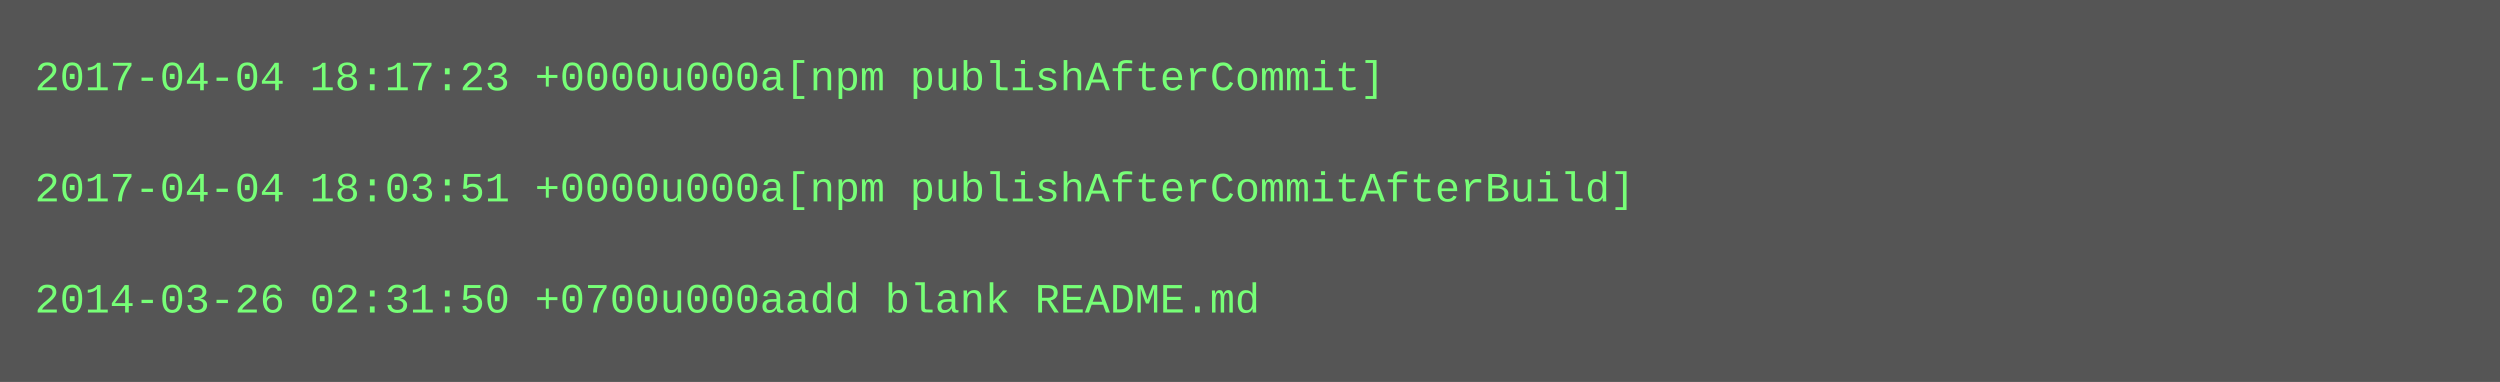
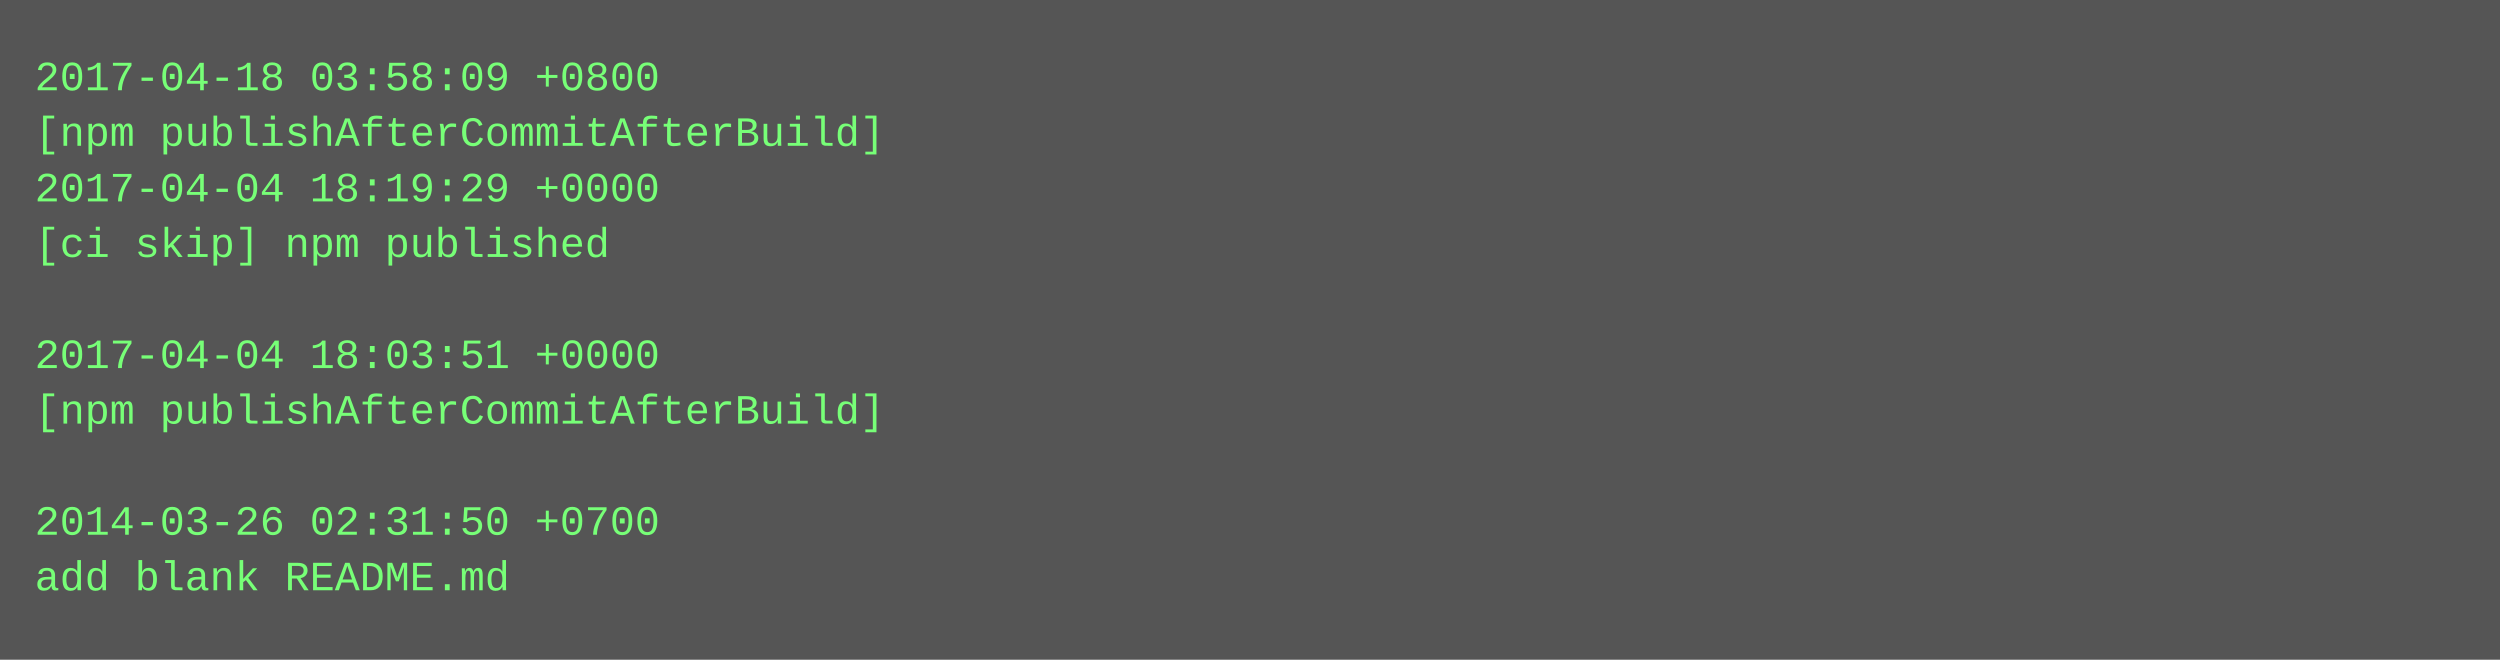
- <svg xmlns="http://www.w3.org/2000/svg" height="110" width="720">
-   <rect height="110" fill="#555" width="720" />
+ <svg xmlns="http://www.w3.org/2000/svg" height="190" width="720">
+   <rect height="190" fill="#555" width="720" />
  <text fill="#7f7" font-family="Courier New" font-size="12" xml:space="preserve">
-     <tspan x="10" y="26">2017-04-04 18:17:23 +0000u000a[npm publishAfterCommit]</tspan>
-     <tspan x="10" y="42" />
-     <tspan x="10" y="58">2017-04-04 18:03:51 +0000u000a[npm publishAfterCommitAfterBuild]</tspan>
-     <tspan x="10" y="74" />
-     <tspan x="10" y="90">2014-03-26 02:31:50 +0700u000aadd blank README.md</tspan>
+     <tspan x="10" y="26">2017-04-18 03:58:09 +0800</tspan>
+     <tspan x="10" y="42">[npm publishAfterCommitAfterBuild]</tspan>
+     <tspan x="10" y="58">2017-04-04 18:19:29 +0000</tspan>
+     <tspan x="10" y="74">[ci skip] npm published</tspan>
+     <tspan x="10" y="90" />
+     <tspan x="10" y="106">2017-04-04 18:03:51 +0000</tspan>
+     <tspan x="10" y="122">[npm publishAfterCommitAfterBuild]</tspan>
+     <tspan x="10" y="138" />
+     <tspan x="10" y="154">2014-03-26 02:31:50 +0700</tspan>
+     <tspan x="10" y="170">add blank README.md</tspan>
  </text>
</svg>
